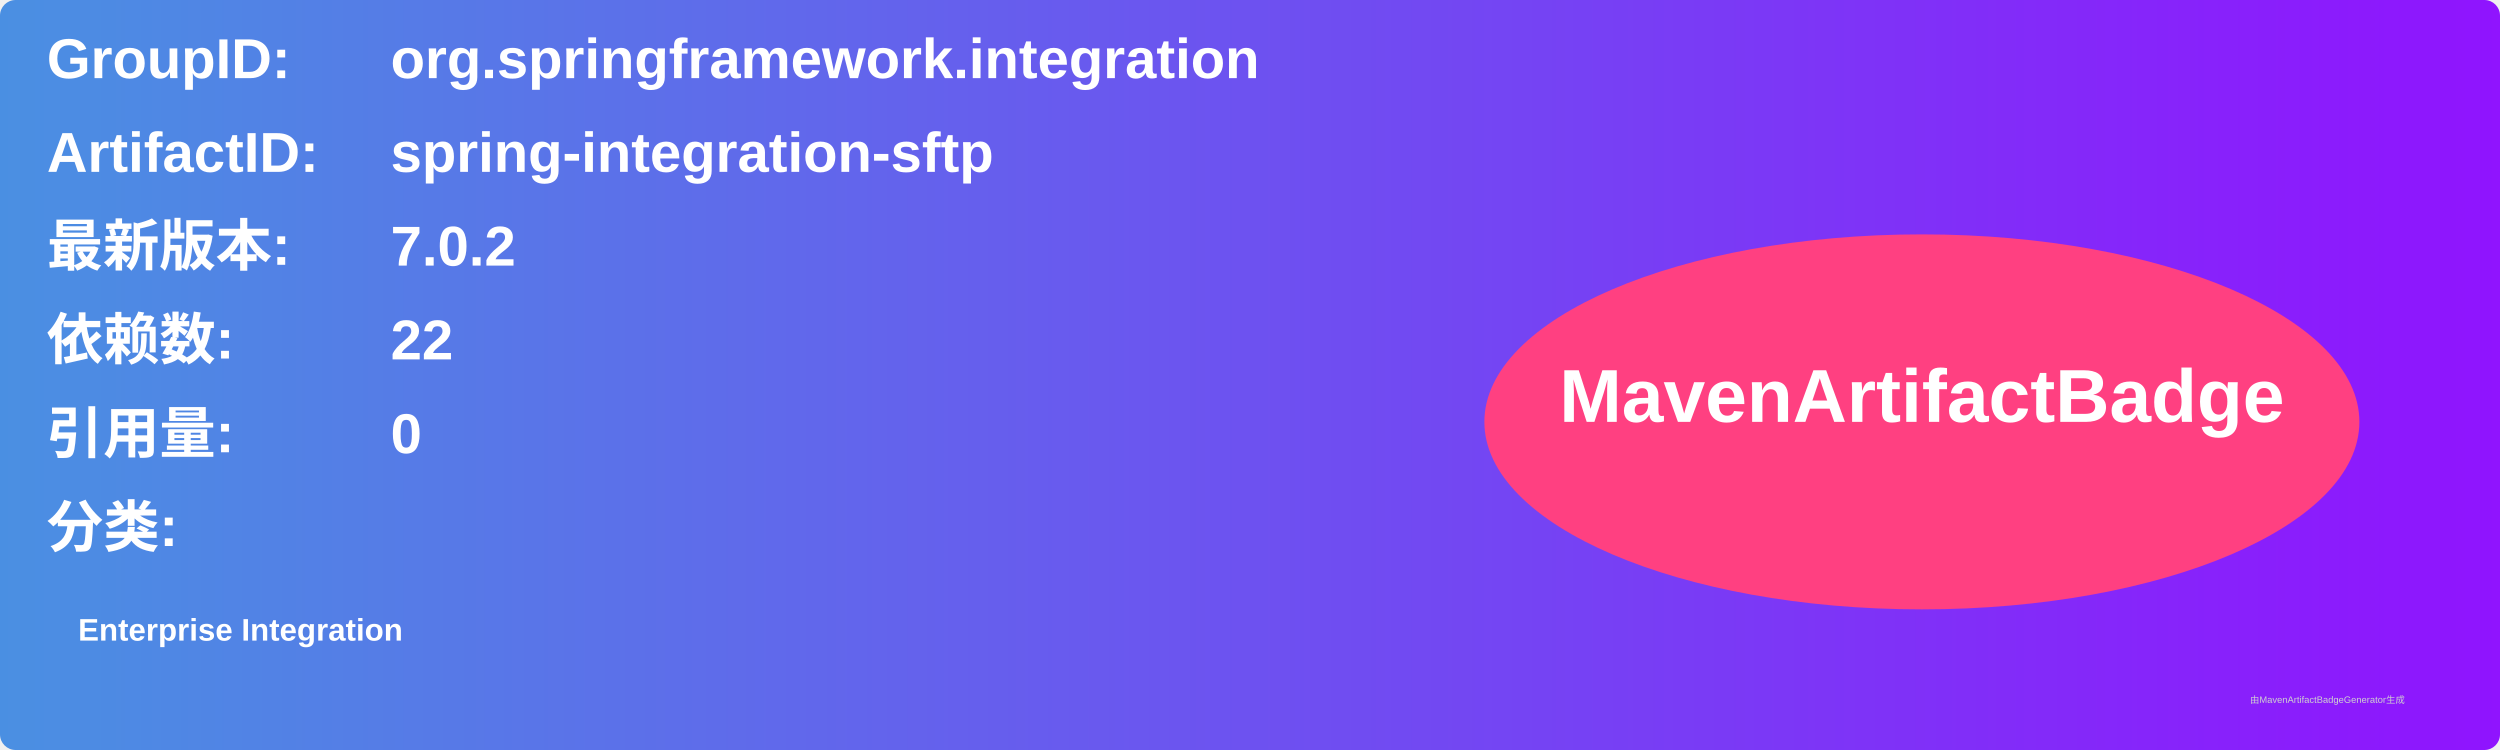
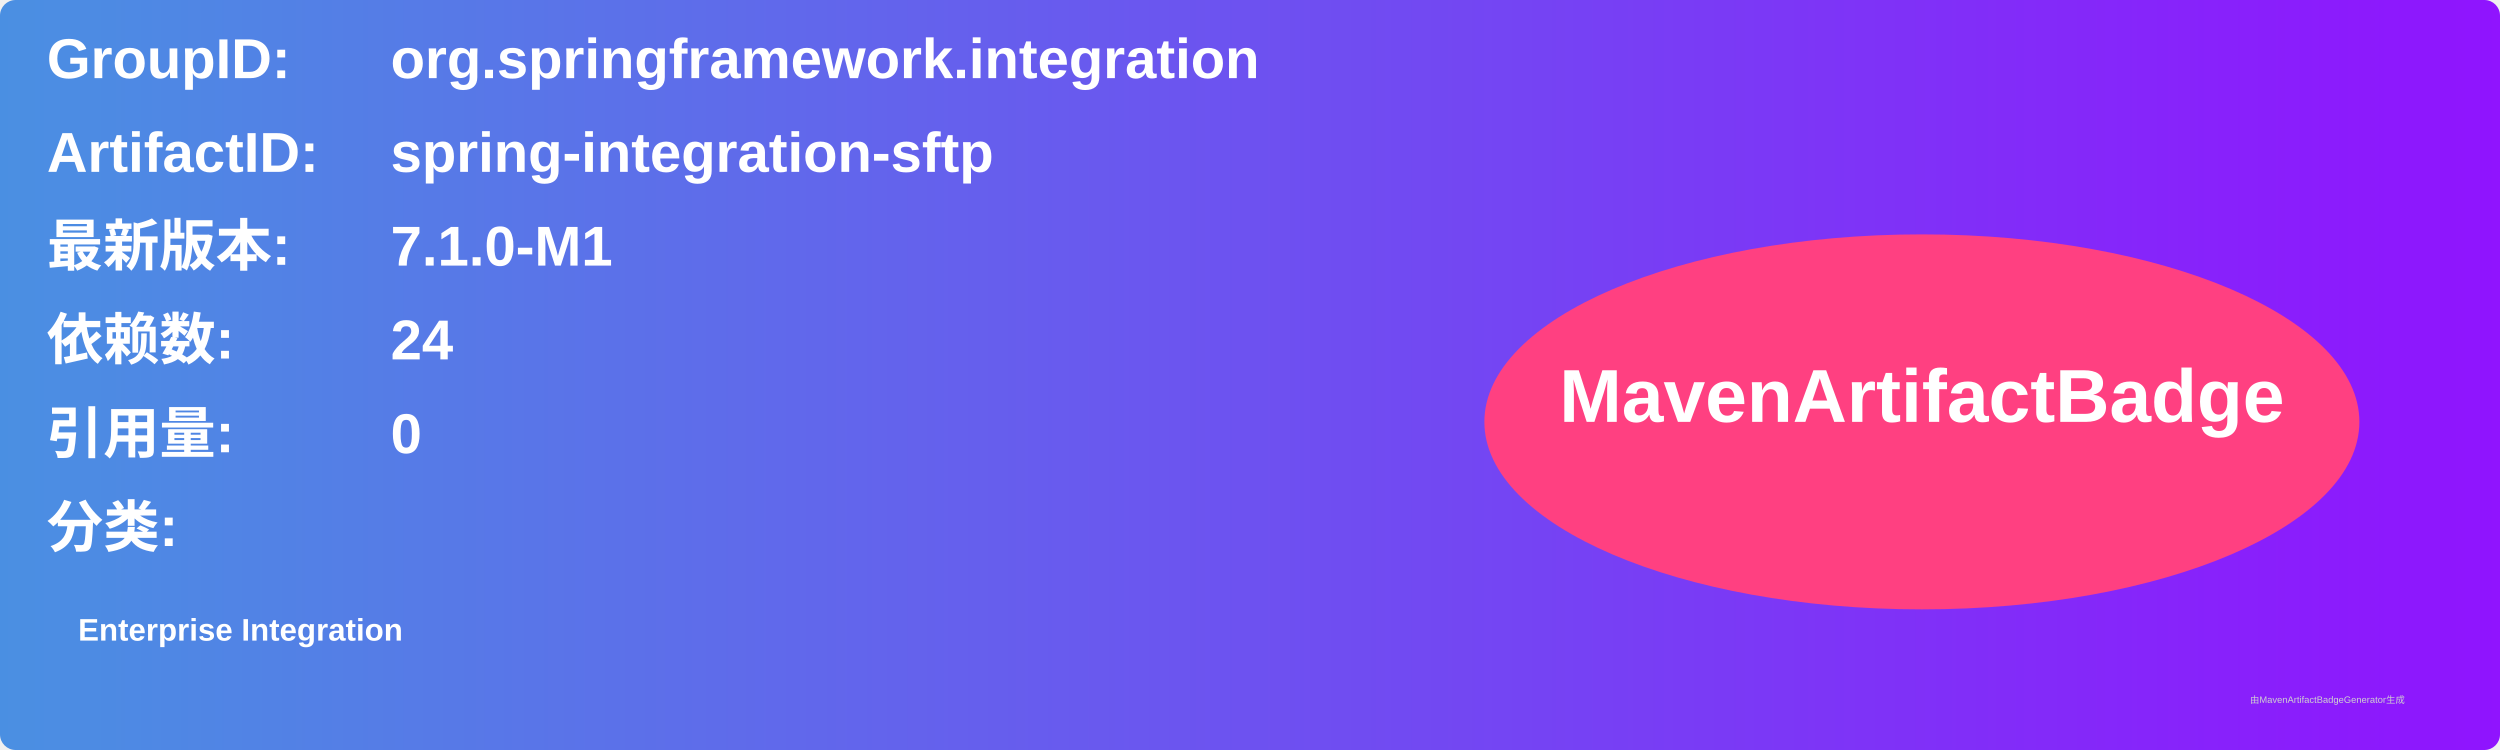
<svg xmlns="http://www.w3.org/2000/svg" width="800" height="240" viewBox="0 0 800 240">
  <linearGradient id="grad" x1="0%" y1="0%" x2="100%" y2="0%">
    <stop offset="0%" stop-color="#4a90e2" />
    <stop offset="100%" stop-color="#9013fe" />
  </linearGradient>
  <rect width="100%" height="100%" rx="5" ry="5" fill="url(#grad)" />
  <g transform="translate(15, 15)">
    <text x="0" y="10" font-family="Arial" font-size="18" fill="white" font-weight="bold" width="260">GroupID:</text>
    <text x="110" y="10" font-family="Arial" font-size="18" fill="white" font-weight="bold" width="460">org.springframework.integration</text>
    <text x="0" y="40" font-family="Arial" font-size="18" fill="white" font-weight="bold" width="260">ArtifactID:</text>
    <text x="110" y="40" font-family="Arial" font-size="18" fill="white" font-weight="bold" width="460">spring-integration-sftp</text>
    <text x="0" y="70" font-family="Arial" font-size="18" fill="white" font-weight="bold">最新版本:</text>
    <text x="110" y="70" font-family="Arial" font-size="18" fill="white" font-weight="bold">
-       <tspan font-weight="bold">7.0.2</tspan>
+       <tspan font-weight="bold">7.1.0-M1</tspan>
    </text>
    <text x="0" y="100" font-family="Arial" font-size="18" fill="white" font-weight="bold">依赖数: </text>
    <text x="110" y="100" font-family="Arial" font-size="18" fill="white">
-       <tspan font-weight="bold">22</tspan>
+       <tspan font-weight="bold">24</tspan>
    </text>
    <text x="0" y="130" font-family="Arial" font-size="18" fill="white" font-weight="bold">引用量: </text>
    <text x="110" y="130" font-family="Arial" font-size="18" fill="white">
      <tspan font-weight="bold">0</tspan>
    </text>
    <text x="0" y="160" font-family="Arial" font-size="18" fill="white" font-weight="bold">分类:</text>
    <text x="10" y="190" font-family="Arial" font-size="10" fill="white">
      <tspan font-weight="bold">Enterprise Integration</tspan>
    </text>
    <ellipse cx="600" cy="120" rx="140" ry="60" fill="#ff4081" />
    <text x="600" y="120" text-anchor="middle" font-family="Arial" font-size="24" fill="white" font-weight="bold">MavenArtifactBadge</text>
  </g>
  <text x="720" y="225" font-family="Arial" font-size="3" fill="#d0d0d0">由MavenArtifactBadgeGenerator生成</text>
</svg>
